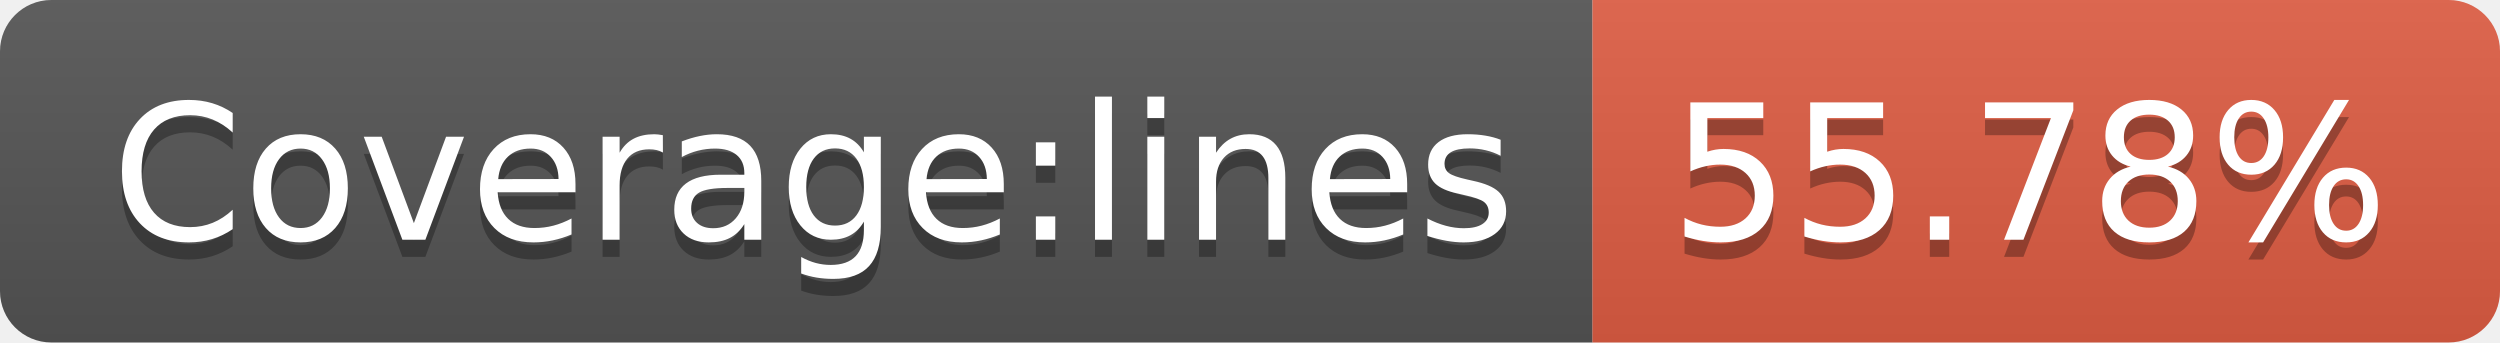
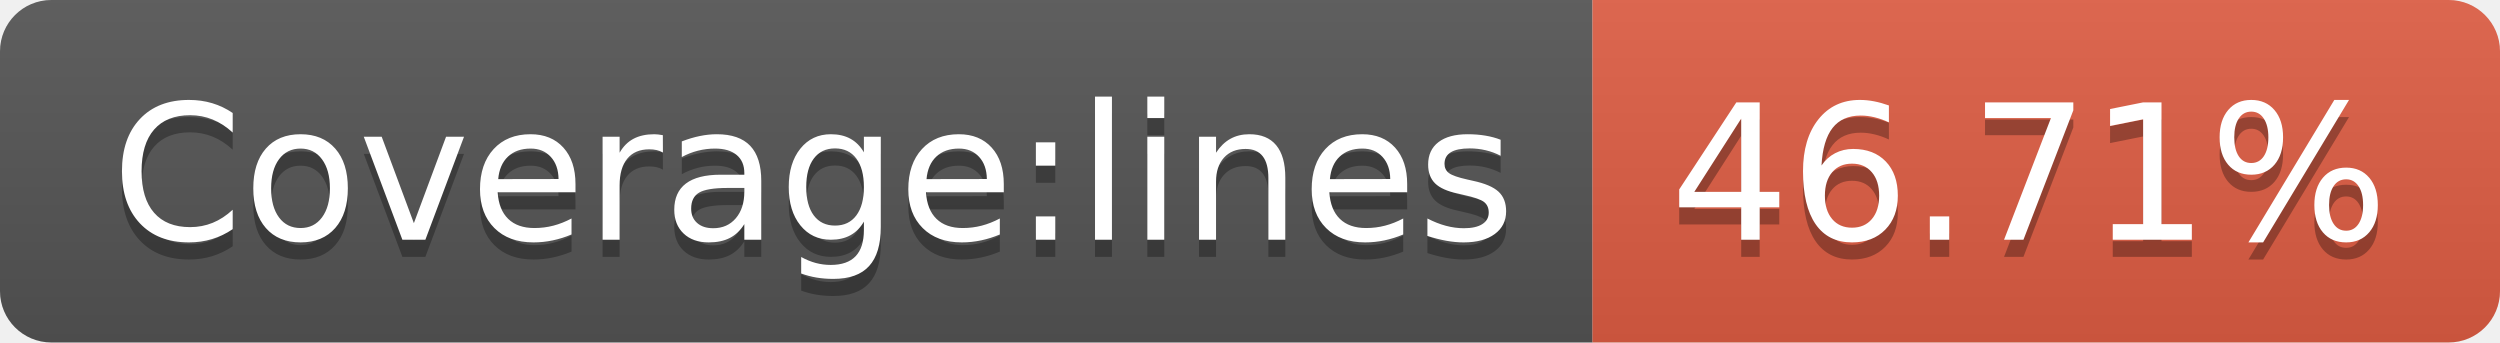
- <svg xmlns="http://www.w3.org/2000/svg" width="146" height="20" role="img" aria-label="Coverage:lines: 55.78%">
+ <svg xmlns="http://www.w3.org/2000/svg" width="146" height="20" role="img" aria-label="Coverage:lines: 46.71%">
  <linearGradient id="s" x2="0" y2="100%">
    <stop offset="0" stop-color="#bbb" stop-opacity=".1" />
    <stop offset="1" stop-opacity=".1" />
  </linearGradient>
  <clipPath id="r">
    <rect width="146" height="20" rx="3" fill="#fff" />
  </clipPath>
  <g clip-path="url(#r)">
    <rect width="93" height="20" fill="#555" />
    <rect x="93" width="53" height="20" fill="#e05d44" />
    <rect width="146" height="20" fill="url(#s)" />
  </g>
  <g fill="#fff" text-anchor="middle" font-family="Verdana,Geneva,DejaVu Sans,sans-serif" text-rendering="geometricPrecision" font-size="110">
    <text aria-hidden="true" x="475" y="150" fill="#010101" fill-opacity=".3" transform="scale(.1)" textLength="830">Coverage:lines</text>
    <text x="475" y="140" transform="scale(.1)" fill="#fff" textLength="830">Coverage:lines</text>
-     <text aria-hidden="true" x="1185" y="150" fill="#010101" fill-opacity=".3" transform="scale(.1)" textLength="430">55.78%</text>
-     <text x="1185" y="140" transform="scale(.1)" fill="#fff" textLength="430">55.78%</text>
+     <text aria-hidden="true" x="1185" y="150" fill="#010101" fill-opacity=".3" transform="scale(.1)" textLength="430">46.71%</text>
+     <text x="1185" y="140" transform="scale(.1)" fill="#fff" textLength="430">46.71%</text>
  </g>
</svg>
